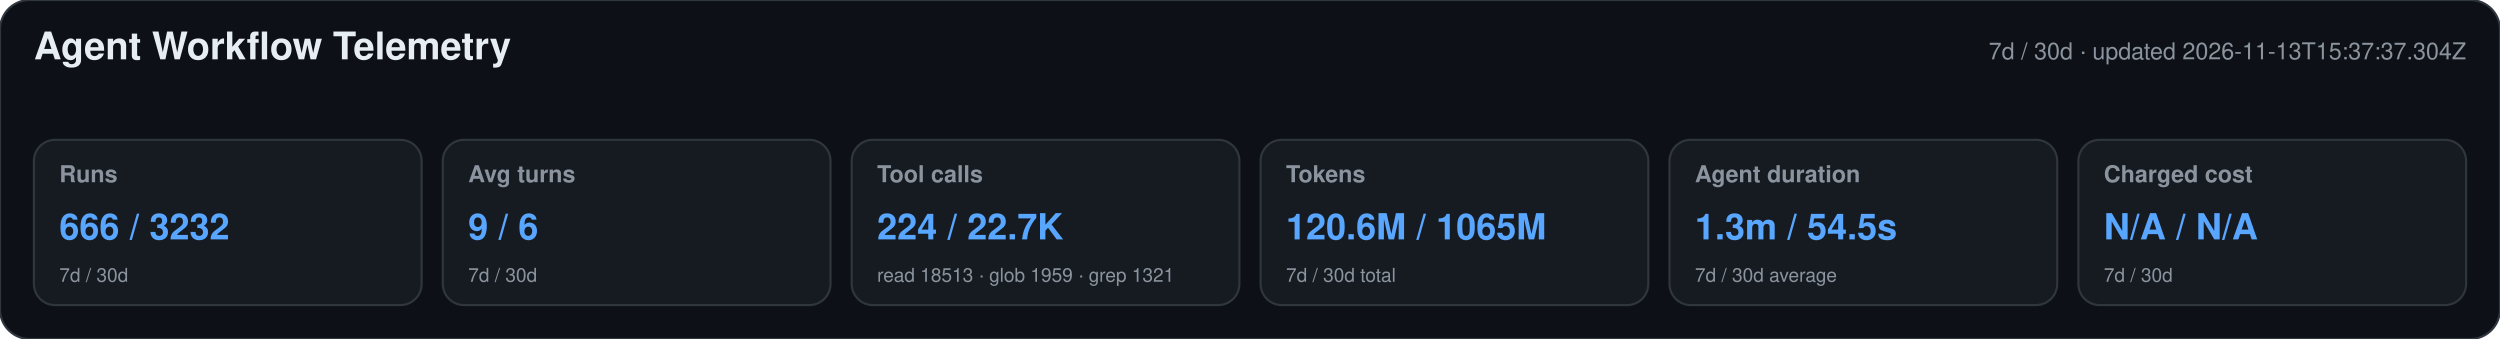
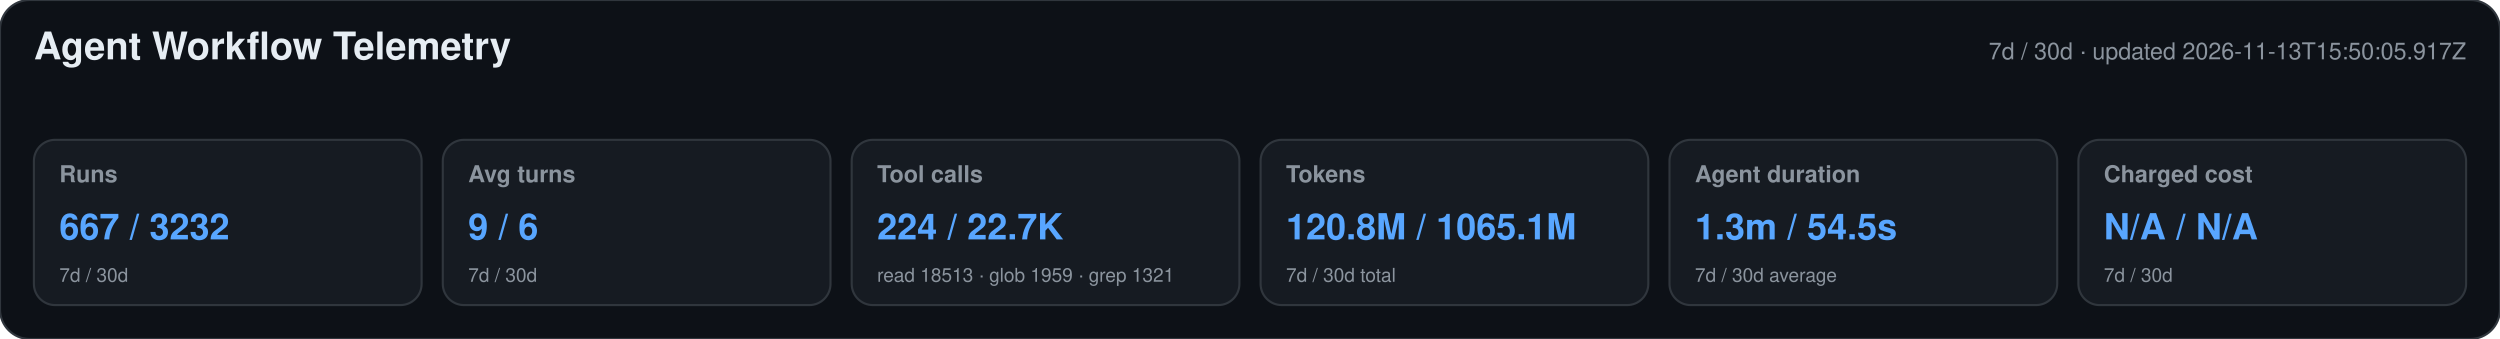
<svg xmlns="http://www.w3.org/2000/svg" width="1180" height="160" viewBox="0 0 1180 160" role="img" aria-labelledby="title desc">
  <style>text{font-family:-apple-system,BlinkMacSystemFont,"Segoe UI",Helvetica,Arial,sans-serif}.heading{font-size:18px;font-weight:650;fill:#e6edf3}.meta,.label,.secondary{fill:#8b949e}.meta,.label{font-size:11px}.label{font-weight:600}.primary{font-size:17px;font-weight:700;fill:#58a6ff}.secondary{font-size:9px}</style>
  <rect width="1180" height="160" rx="14" fill="#0d1117" stroke="#30363d" />
  <text x="16" y="28" class="heading">Agent Workflow Telemetry</text>
-   <text x="1164" y="28" text-anchor="end" class="meta">7d / 30d · updated 2026-11-13T15:37:37.304Z</text>
+   <text x="1164" y="28" text-anchor="end" class="meta">7d / 30d · updated 2026-11-13T15:50:05.917Z</text>
  <g>
    <rect x="16" y="66" width="183" height="78" rx="10" fill="#161b22" stroke="#30363d" />
    <text x="28" y="86" class="label">Runs</text>
-     <text x="28" y="113" class="primary">666 / 3232</text>
+     <text x="28" y="113" class="primary">667 / 3232</text>
    <text x="28" y="133" class="secondary">7d / 30d</text>
  </g>
  <g>
    <rect x="209" y="66" width="183" height="78" rx="10" fill="#161b22" stroke="#30363d" />
    <text x="221" y="86" class="label">Avg turns</text>
    <text x="221" y="113" class="primary">9 / 6</text>
    <text x="221" y="133" class="secondary">7d / 30d</text>
  </g>
  <g>
    <rect x="402" y="66" width="183" height="78" rx="10" fill="#161b22" stroke="#30363d" />
    <text x="414" y="86" class="label">Tool calls</text>
    <text x="414" y="113" class="primary">224 / 22.7K</text>
    <text x="414" y="133" class="secondary">read 18513 · glob 1959 · grep 1321</text>
  </g>
  <g>
    <rect x="595" y="66" width="183" height="78" rx="10" fill="#161b22" stroke="#30363d" />
    <text x="607" y="86" class="label">Tokens</text>
-     <text x="607" y="113" class="primary">120.6M / 1065M</text>
+     <text x="607" y="113" class="primary">120.8M / 1065.1M</text>
    <text x="607" y="133" class="secondary">7d / 30d total</text>
  </g>
  <g>
    <rect x="788" y="66" width="183" height="78" rx="10" fill="#161b22" stroke="#30363d" />
    <text x="800" y="86" class="label">Agent duration</text>
    <text x="800" y="113" class="primary">1.3m / 54.5s</text>
    <text x="800" y="133" class="secondary">7d / 30d average</text>
  </g>
  <g>
    <rect x="981" y="66" width="183" height="78" rx="10" fill="#161b22" stroke="#30363d" />
    <text x="993" y="86" class="label">Charged cost</text>
    <text x="993" y="113" class="primary">N/A / N/A</text>
    <text x="993" y="133" class="secondary">7d / 30d</text>
  </g>
</svg>
